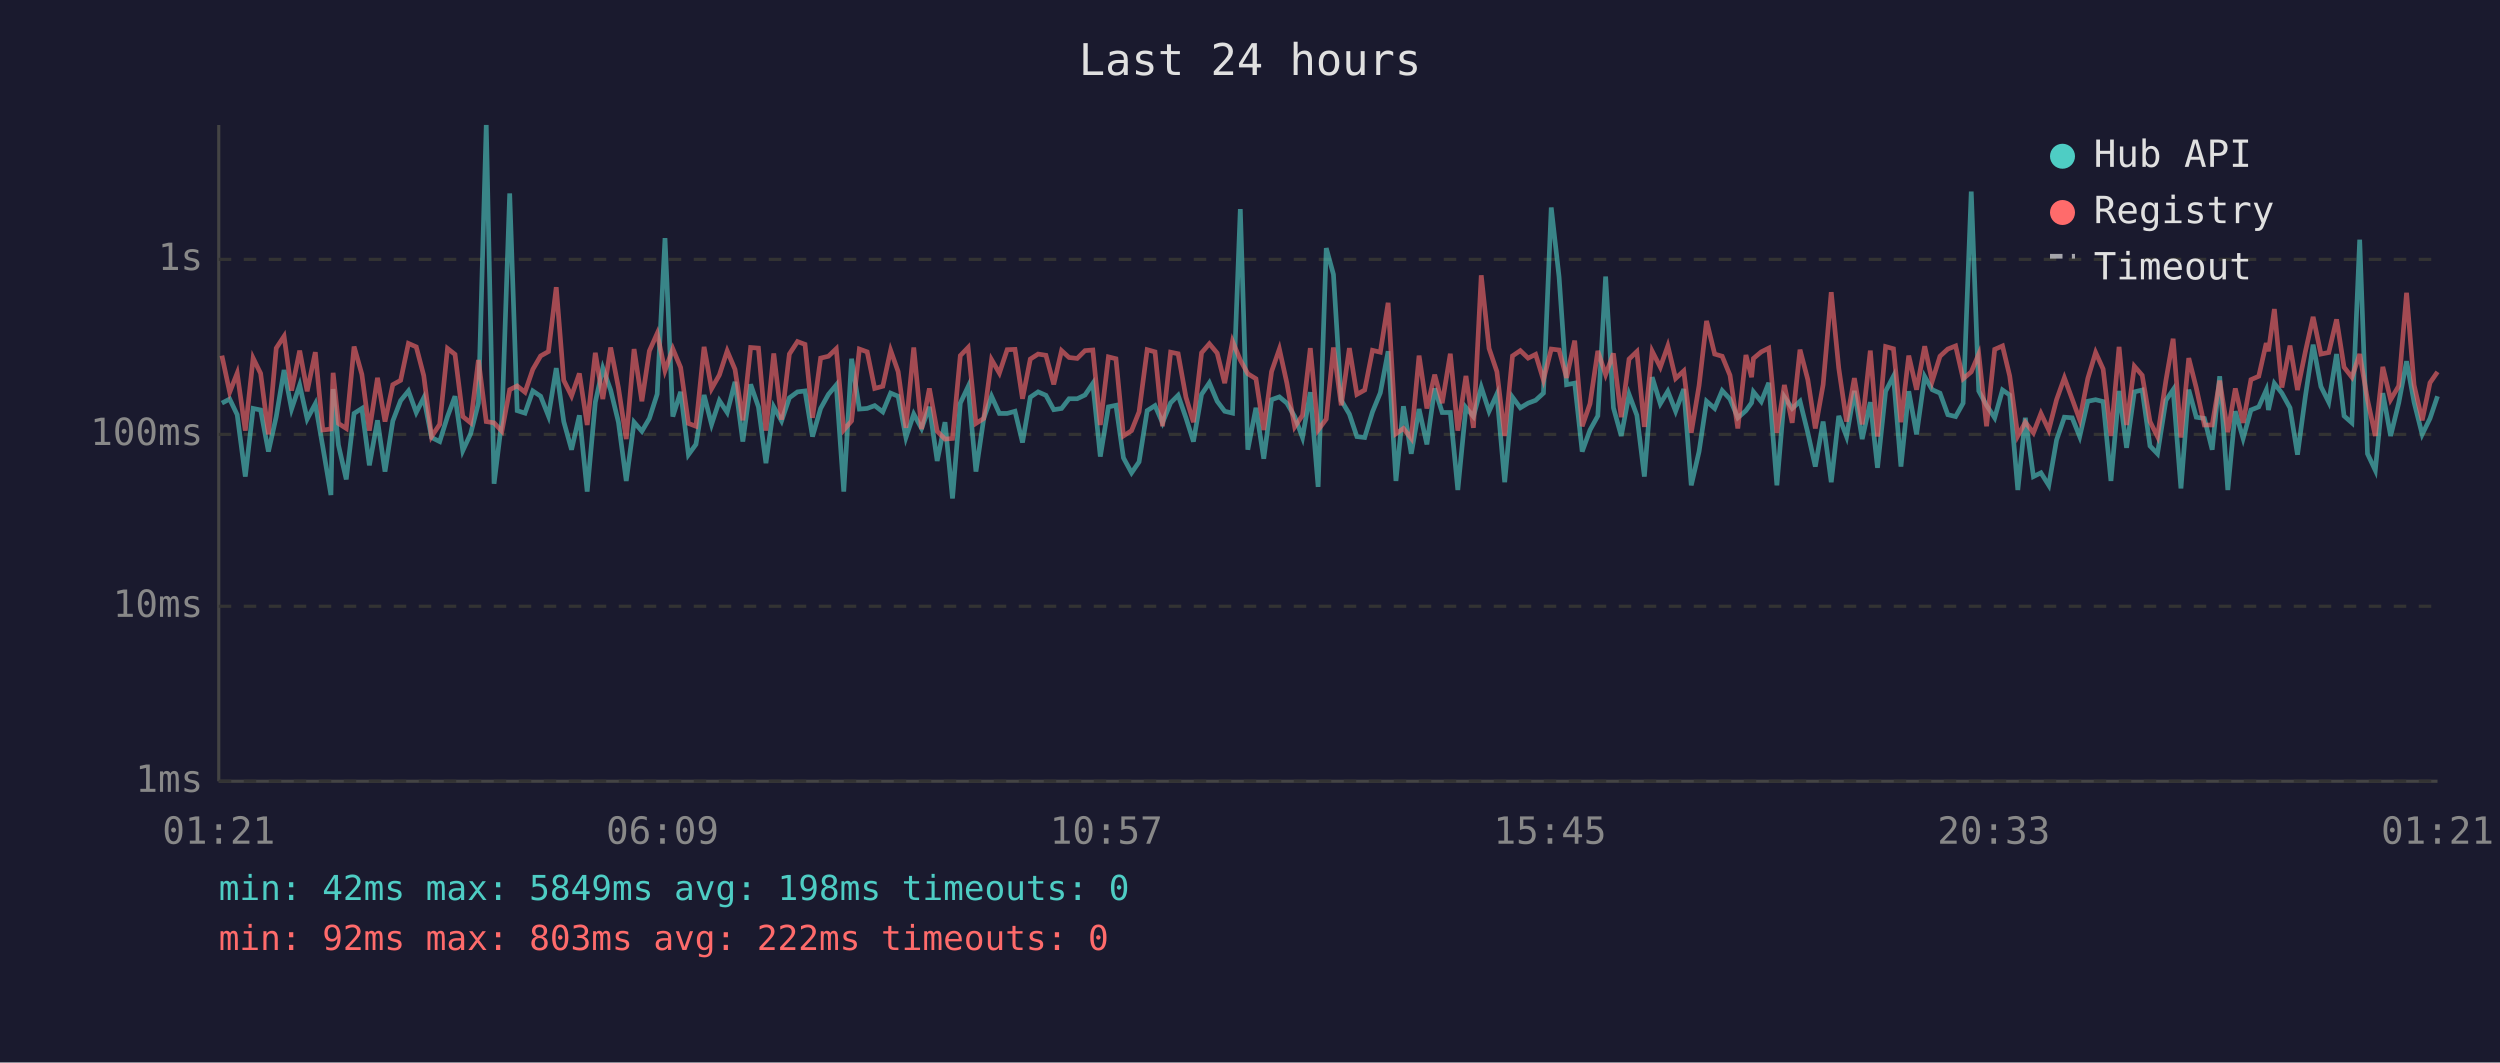
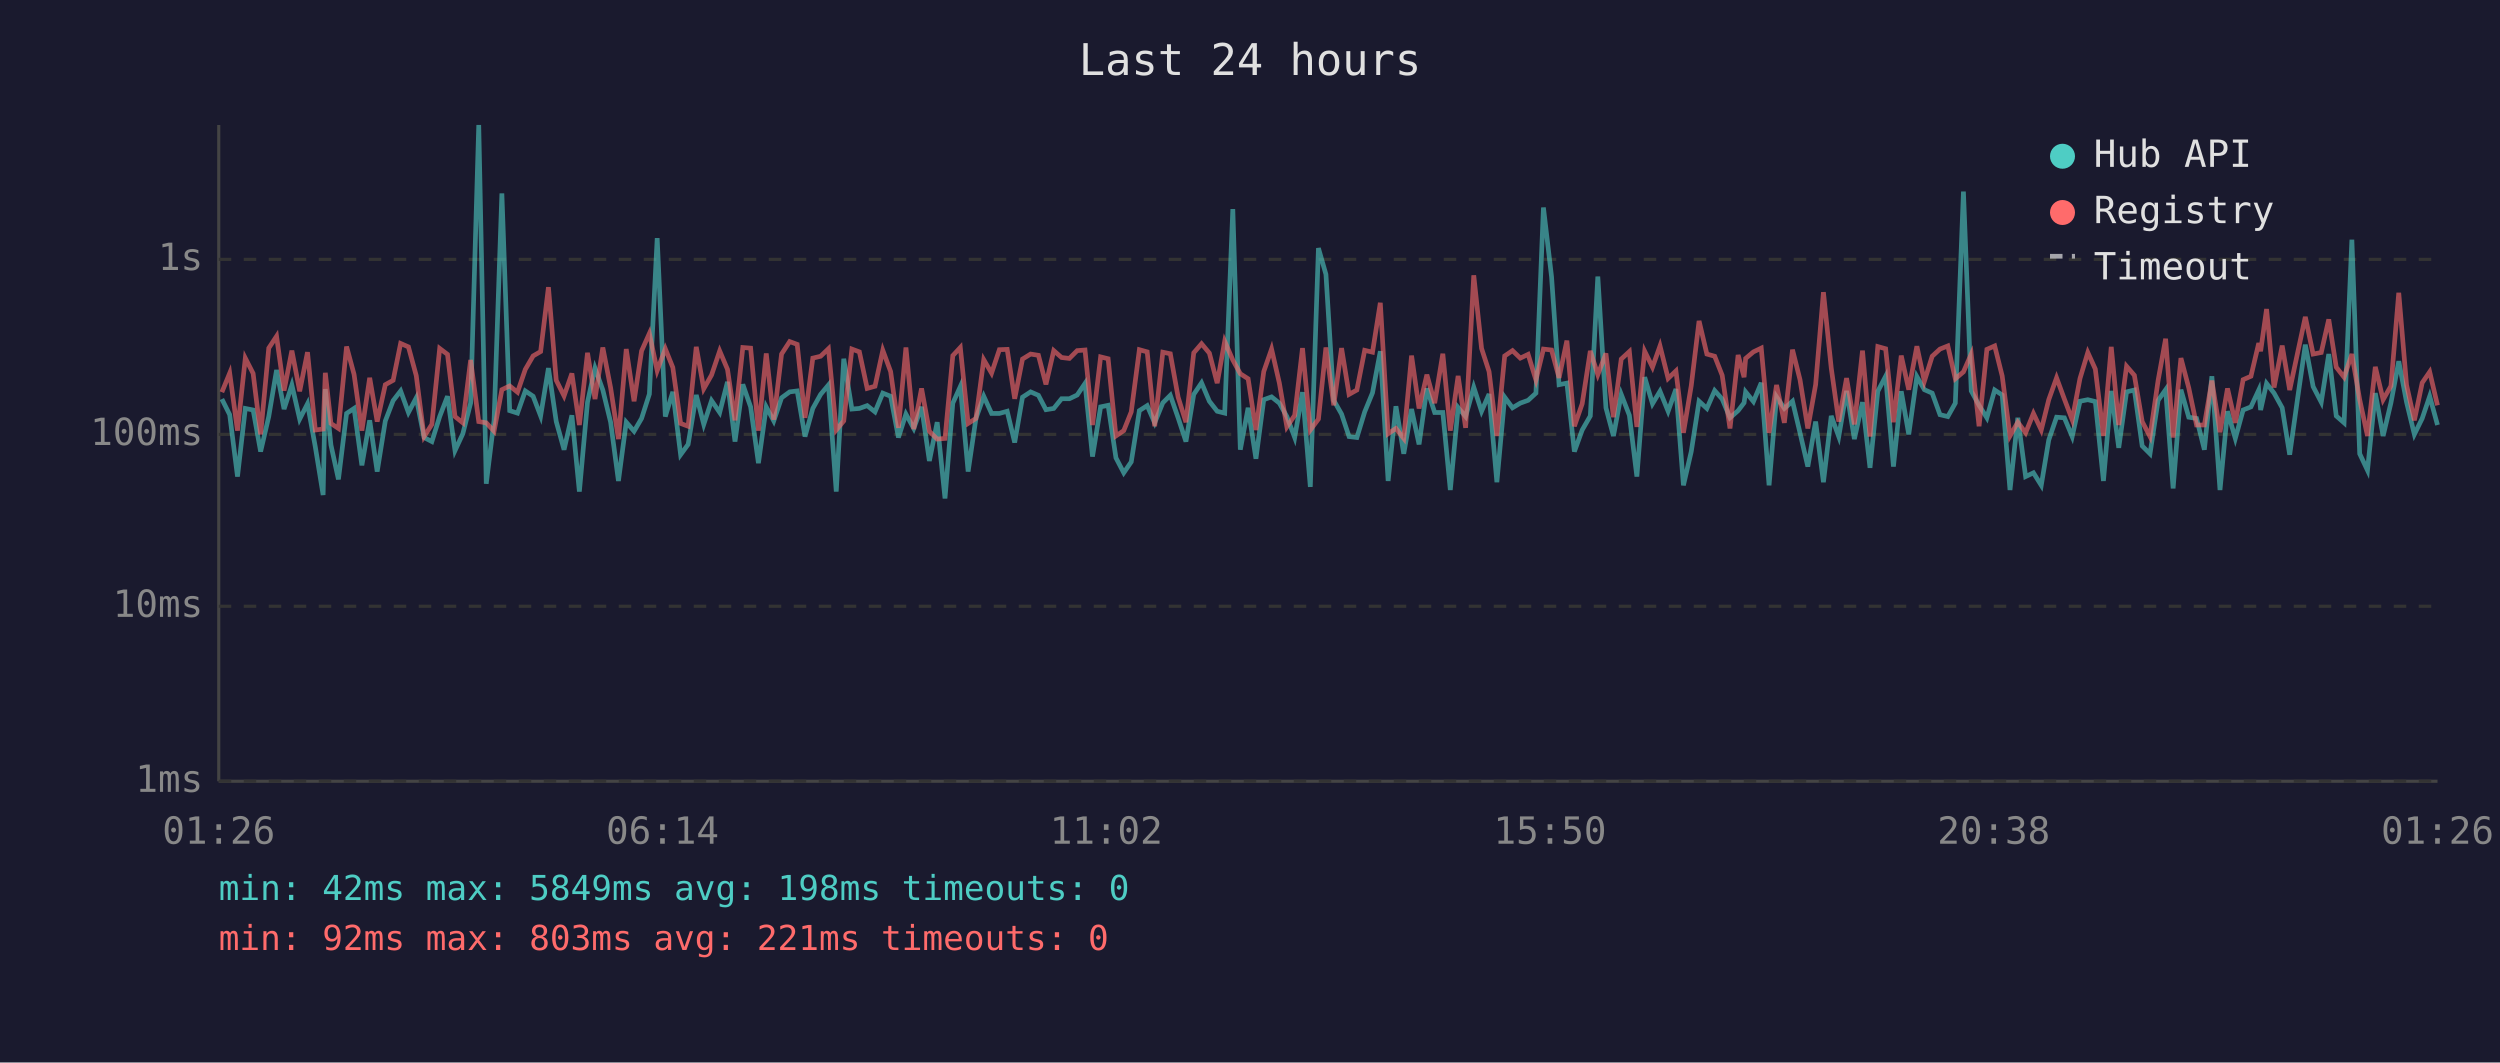
<svg xmlns="http://www.w3.org/2000/svg" viewBox="0 0 800 340" font-family="monospace" font-size="12">
  <rect width="800" height="340" fill="#1a1a2e" />
  <text x="400" y="24" fill="#e0e0e0" font-size="14" text-anchor="middle">Last 24 hours</text>
  <line x1="70" y1="40" x2="70" y2="250" stroke="#444" stroke-width="1" />
  <line x1="70" y1="250" x2="780" y2="250" stroke="#444" stroke-width="1" />
  <line x1="70" y1="250" x2="780" y2="250" stroke="#333" stroke-width="1" stroke-dasharray="4" />
  <text x="65" y="250" fill="#888" text-anchor="end" dominant-baseline="middle">1ms</text>
  <line x1="70" y1="194" x2="780" y2="194" stroke="#333" stroke-width="1" stroke-dasharray="4" />
  <text x="65" y="194" fill="#888" text-anchor="end" dominant-baseline="middle">10ms</text>
  <line x1="70" y1="139" x2="780" y2="139" stroke="#333" stroke-width="1" stroke-dasharray="4" />
  <text x="65" y="139" fill="#888" text-anchor="end" dominant-baseline="middle">100ms</text>
  <line x1="70" y1="83" x2="780" y2="83" stroke="#333" stroke-width="1" stroke-dasharray="4" />
  <text x="65" y="83" fill="#888" text-anchor="end" dominant-baseline="middle">1s</text>
-   <text x="70" y="270" fill="#888" text-anchor="middle">01:21</text>
-   <text x="212" y="270" fill="#888" text-anchor="middle">06:09</text>
-   <text x="354" y="270" fill="#888" text-anchor="middle">10:57</text>
-   <text x="496" y="270" fill="#888" text-anchor="middle">15:45</text>
-   <text x="638" y="270" fill="#888" text-anchor="middle">20:33</text>
-   <text x="780" y="270" fill="#888" text-anchor="middle">01:21</text>
-   <polyline points="71.0,129.0 73.5,127.7 75.9,132.7 78.5,152.5 81.0,130.7 83.4,131.2 85.9,144.5 88.4,133.3 90.9,118.4 93.3,130.9 95.9,123.2 98.3,134.1 100.9,129.2 103.3,143.0 105.9,158.4 106.6,124.5 108.3,142.4 110.8,153.4 113.3,132.3 115.8,130.7 118.2,148.9 120.8,134.5 123.2,150.9 125.7,134.7 128.2,128.2 130.7,125.1 133.2,132.0 135.6,127.3 138.1,140.0 140.7,141.3 143.2,133.3 145.6,126.8 148.1,144.2 150.6,138.8 153.1,129.0 155.6,40.0 158.1,154.8 160.6,134.5 163.1,61.9 165.5,131.4 168.0,132.2 170.5,125.1 173.0,126.8 175.5,133.1 178.0,117.8 180.4,134.9 182.9,143.9 185.4,132.9 187.9,157.3 190.5,128.7 192.9,117.8 195.4,124.8 197.9,135.1 200.4,153.9 202.9,135.1 205.4,138.0 207.8,133.9 210.3,126.1 212.8,76.2 215.3,133.3 217.8,125.4 220.3,145.5 222.7,142.2 225.3,126.4 227.7,135.8 230.2,128.2 232.7,132.0 235.2,122.2 237.7,141.3 240.2,123.0 242.7,130.2 245.1,148.2 247.6,130.2 250.1,134.7 252.6,127.3 255.2,125.4 257.6,125.1 260.0,139.7 262.6,130.7 265.1,126.2 267.6,123.2 270.0,157.3 272.5,114.8 275.0,130.9 277.5,130.7 279.9,129.8 282.5,131.8 285.0,125.8 287.4,126.8 289.9,140.0 292.4,132.5 294.9,137.1 297.4,130.2 299.9,147.5 302.4,135.1 304.8,159.5 307.3,129.0 309.8,123.7 312.3,150.9 314.8,133.9 317.3,126.8 319.8,132.3 322.3,132.3 324.8,131.6 327.2,141.6 329.7,127.1 332.2,125.4 334.7,126.5 337.2,131.1 339.7,130.7 342.1,127.6 344.7,127.6 347.2,126.4 349.7,122.7 352.1,146.1 354.7,130.2 357.1,129.7 359.5,146.5 362.1,151.3 364.5,147.8 367.1,131.4 369.6,129.8 372.0,135.3 374.6,128.9 377.0,126.5 379.5,133.7 381.9,141.3 384.5,126.2 387.0,122.5 389.5,128.4 391.9,131.6 394.4,132.2 396.9,66.9 399.3,143.9 401.9,130.5 404.4,146.8 406.9,127.9 409.4,127.0 411.8,129.0 414.3,133.3 416.8,140.0 419.3,125.5 421.8,155.8 424.4,79.4 426.7,87.8 429.2,128.1 431.8,132.5 434.2,139.7 436.7,140.0 439.2,131.8 441.7,125.7 444.2,112.4 446.7,153.9 449.1,130.0 451.6,145.2 454.1,130.9 456.6,142.2 459.1,124.3 461.5,132.0 464.1,132.0 466.5,156.8 469.1,130.4 471.5,133.3 474.0,123.9 476.5,131.6 479.0,126.1 481.5,154.3 484.0,127.1 486.5,130.5 489.0,129.0 491.4,128.1 493.9,125.8 496.4,66.4 498.9,88.6 501.3,123.1 503.9,122.6 506.3,144.5 508.8,137.6 511.3,133.1 513.8,88.5 516.3,130.5 518.8,139.5 521.3,126.2 523.8,132.9 526.2,152.5 528.7,120.7 531.3,129.2 533.7,125.2 536.2,131.6 538.8,124.5 541.2,155.3 543.7,144.5 546.1,128.4 548.7,130.7 551.1,125.0 553.6,127.7 556.1,133.7 558.7,131.4 560.5,128.9 561.1,125.4 563.6,128.5 566.0,122.5 568.6,155.3 571.0,127.0 573.5,130.7 576.0,128.4 578.5,138.5 580.9,149.3 583.4,134.9 586.0,154.3 588.4,133.1 590.9,139.7 593.4,125.1 595.9,140.5 598.5,128.7 600.8,149.7 603.4,125.2 605.9,120.4 608.3,149.3 610.8,125.2 613.3,139.0 615.9,120.5 618.3,124.7 620.8,125.8 623.3,132.7 625.8,133.3 628.2,129.0 630.8,61.3 633.2,125.1 635.7,129.7 638.3,133.7 640.8,124.8 643.1,126.4 645.7,156.8 648.1,133.7 650.7,152.5 653.1,151.3 655.6,155.3 658.1,140.8 660.6,133.5 663.1,133.7 665.5,139.7 668.1,128.4 670.6,127.9 673.0,128.5 675.5,153.9 678.1,125.1 680.5,143.3 683.0,125.4 685.5,124.8 688.0,142.7 690.4,145.2 693.1,128.1 695.4,124.7 697.9,156.3 700.4,124.7 702.8,133.5 705.4,133.9 707.9,143.9 710.3,120.4 712.9,156.8 715.3,131.6 717.8,140.3 720.3,131.2 722.8,130.2 725.2,124.8 725.9,131.2 727.8,122.7 730.2,125.8 732.8,130.5 735.2,145.5 737.7,127.0 740.2,110.3 742.7,123.7 745.2,128.7 747.7,113.3 750.1,133.1 752.6,135.3 755.1,76.7 757.6,145.2 760.1,150.5 762.5,125.8 765.0,139.5 767.6,128.9 770.1,115.6 772.5,128.7 775.1,139.0 777.6,133.9 780.0,126.8" fill="none" stroke="#4ecdc4" stroke-width="1.5" opacity="0.6" />
-   <polyline points="71.0,113.8 73.5,125.5 75.9,119.4 78.5,137.8 81.0,114.6 83.4,119.5 85.9,139.0 88.4,111.4 90.9,107.6 93.3,125.0 95.9,112.2 98.3,125.2 100.9,112.7 103.3,137.6 105.9,137.3 106.6,119.3 108.3,135.5 110.8,137.1 113.3,110.9 115.8,119.8 118.2,137.8 120.8,120.9 123.2,134.9 125.7,123.1 128.2,121.7 130.7,109.9 133.2,111.0 135.6,120.2 138.1,139.7 140.7,135.8 143.2,111.5 145.6,113.4 148.1,133.3 150.6,135.3 153.1,115.2 155.6,134.9 158.1,135.3 160.6,138.0 163.1,124.7 165.5,123.5 168.0,125.5 170.5,118.2 173.0,113.9 175.5,112.5 178.0,91.9 180.4,121.7 182.9,126.7 185.4,119.5 187.9,136.0 190.5,112.9 192.9,127.7 195.4,111.2 197.9,124.1 200.4,140.5 202.9,111.7 205.4,128.4 207.8,112.3 210.3,106.7 212.8,118.6 215.3,111.6 217.8,117.6 220.3,135.5 222.7,136.4 225.3,111.0 227.7,124.4 230.2,120.0 232.7,112.3 235.2,118.2 237.7,134.5 240.2,111.2 242.7,111.4 245.1,137.8 247.6,113.1 250.1,134.3 252.6,113.3 255.2,109.3 257.6,110.2 260.0,133.7 262.6,114.6 265.1,114.0 267.6,111.6 270.0,137.6 272.5,134.7 275.0,111.7 277.5,112.6 279.9,124.3 282.5,123.6 285.0,112.1 287.4,118.9 289.9,136.9 292.4,111.2 294.9,137.3 297.4,124.3 299.9,138.0 302.4,140.5 304.8,140.3 307.3,113.8 309.8,111.2 312.3,135.5 314.8,133.9 317.3,115.1 319.8,119.4 322.3,111.9 324.8,111.8 327.2,127.6 329.7,114.9 332.2,113.3 334.7,113.7 337.2,123.0 339.7,112.2 342.1,114.4 344.7,114.7 347.2,112.2 349.7,112.0 352.1,136.0 354.7,114.2 357.1,114.8 359.5,139.5 362.1,137.8 364.5,131.8 367.1,111.9 369.6,112.6 372.0,136.4 374.6,112.7 377.0,113.2 379.5,127.1 381.9,135.1 384.5,112.9 387.0,110.0 389.5,113.0 391.9,122.6 394.4,109.2 396.9,115.2 399.3,119.6 401.9,121.2 404.4,137.6 406.9,118.9 409.4,111.7 411.8,122.6 414.3,136.6 416.8,132.9 419.3,111.4 421.8,137.6 424.4,134.1 426.7,111.2 429.2,129.7 431.8,111.4 434.2,126.2 436.7,124.8 439.2,112.1 441.7,112.7 444.2,96.9 446.7,138.8 449.1,137.1 451.6,140.3 454.1,113.8 456.6,130.7 459.1,119.9 461.5,129.0 464.1,113.2 466.5,137.8 469.1,120.3 471.5,136.9 474.0,88.1 476.5,111.5 479.0,118.9 481.5,139.5 484.0,113.9 486.5,112.2 489.0,114.6 491.4,113.4 493.9,121.6 496.4,111.7 498.9,112.0 501.3,120.9 503.9,109.0 506.3,136.4 508.8,129.2 511.3,112.3 513.8,119.9 516.3,113.1 518.8,133.5 521.3,114.9 523.8,112.5 526.2,136.6 528.7,112.4 531.3,117.5 533.7,110.7 536.2,121.1 538.8,118.7 541.2,138.5 543.7,123.4 546.1,102.7 548.7,113.3 551.1,114.0 553.6,120.1 556.1,137.1 558.7,113.6 560.5,120.7 561.1,114.7 563.6,112.6 566.0,111.4 568.6,138.5 571.0,123.2 573.5,135.3 576.0,111.9 578.5,121.5 580.9,137.1 583.4,123.1 586.0,93.5 588.4,117.8 590.9,134.9 593.4,121.0 595.9,135.8 598.5,112.2 600.8,139.7 603.4,110.9 605.9,111.6 608.3,135.1 610.8,113.8 613.3,124.7 615.9,110.8 618.3,122.0 620.8,114.0 623.3,111.7 625.8,110.7 628.2,121.2 630.8,119.0 633.2,113.3 635.7,136.4 638.3,111.8 640.8,110.7 643.1,120.3 645.7,139.5 648.1,135.1 650.7,138.5 653.1,132.3 655.6,137.6 658.1,127.9 660.6,120.9 663.1,127.7 665.5,134.3 668.1,121.1 670.6,112.8 673.0,118.1 675.5,139.5 678.1,111.0 680.5,136.0 683.0,117.2 685.5,120.1 688.0,134.9 690.4,139.7 693.1,121.7 695.4,108.4 697.9,140.0 700.4,114.6 702.8,124.1 705.4,136.0 707.9,136.0 710.3,121.8 712.9,138.3 715.3,124.3 717.8,135.3 720.3,121.5 722.8,120.4 725.2,109.8 725.9,112.4 727.8,98.9 730.2,124.0 732.8,110.6 735.2,124.8 737.7,112.6 740.2,101.4 742.7,113.3 745.2,112.8 747.7,102.2 750.1,117.5 752.6,120.7 755.1,113.3 757.6,127.9 760.1,139.5 762.5,117.4 765.0,127.9 767.6,123.5 770.1,93.7 772.5,123.2 775.1,134.5 777.6,122.5 780.0,119.0" fill="none" stroke="#ff6b6b" stroke-width="1.5" opacity="0.6" />
+   <text x="70" y="270" fill="#888" text-anchor="middle">01:26</text>
+   <text x="212" y="270" fill="#888" text-anchor="middle">06:14</text>
+   <text x="354" y="270" fill="#888" text-anchor="middle">11:02</text>
+   <text x="496" y="270" fill="#888" text-anchor="middle">15:50</text>
+   <text x="638" y="270" fill="#888" text-anchor="middle">20:38</text>
+   <text x="780" y="270" fill="#888" text-anchor="middle">01:26</text>
+   <polyline points="71.0,127.7 73.5,132.7 76.0,152.5 78.5,130.7 81.0,131.2 83.4,144.5 86.0,133.3 88.5,118.4 90.9,130.9 93.4,123.2 95.9,134.1 98.4,129.2 100.9,143.0 103.4,158.4 104.1,124.5 105.9,142.4 108.3,153.4 110.9,132.3 113.3,130.7 115.8,148.9 118.3,134.5 120.7,150.9 123.3,134.7 125.8,128.2 128.2,125.1 130.7,132.0 133.2,127.3 135.7,140.0 138.2,141.3 140.7,133.3 143.2,126.8 145.6,144.2 148.1,138.8 150.6,129.0 153.2,40.0 155.6,154.8 158.1,134.5 160.6,61.9 163.1,131.4 165.6,132.2 168.1,125.1 170.6,126.8 173.0,133.1 175.5,117.8 178.0,134.9 180.5,143.9 183.0,132.9 185.4,157.3 188.0,128.7 190.4,117.8 192.9,124.8 195.4,135.1 197.9,153.9 200.4,135.1 202.9,138.0 205.3,133.9 207.8,126.1 210.3,76.2 212.9,133.3 215.3,125.4 217.8,145.5 220.2,142.2 222.8,126.4 225.2,135.8 227.7,128.2 230.3,132.0 232.8,122.2 235.2,141.3 237.7,123.0 240.2,130.2 242.7,148.2 245.2,130.2 247.6,134.7 250.1,127.3 252.7,125.4 255.1,125.1 257.6,139.7 260.1,130.7 262.6,126.2 265.1,123.2 267.6,157.3 270.0,114.8 272.6,130.9 275.0,130.7 277.5,129.8 280.0,131.8 282.5,125.8 285.0,126.8 287.5,140.0 289.9,132.5 292.4,137.1 294.9,130.2 297.4,147.5 299.9,135.1 302.4,159.5 304.9,129.0 307.3,123.7 309.8,150.9 312.3,133.9 314.8,126.8 317.3,132.3 319.8,132.3 322.3,131.6 324.7,141.6 327.2,127.1 329.8,125.4 332.3,126.5 334.7,131.1 337.2,130.7 339.7,127.6 342.2,127.6 344.7,126.4 347.2,122.7 349.6,146.1 352.2,130.2 354.6,129.7 357.1,146.5 359.6,151.3 362.0,147.8 364.6,131.4 367.1,129.8 369.5,135.3 372.1,128.9 374.5,126.5 377.0,133.7 379.5,141.3 382.0,126.2 384.5,122.5 387.0,128.4 389.5,131.6 391.9,132.2 394.5,66.9 396.9,143.9 399.4,130.5 401.9,146.8 404.4,127.9 406.9,127.0 409.4,129.0 411.8,133.3 414.3,140.0 416.8,125.5 419.3,155.8 421.9,79.4 424.3,87.8 426.8,128.1 429.3,132.5 431.7,139.7 434.2,140.0 436.7,131.8 439.2,125.7 441.7,112.4 444.2,153.9 446.7,130.0 449.2,145.2 451.7,130.9 454.1,142.2 456.6,124.3 459.1,132.0 461.7,132.0 464.1,156.8 466.6,130.4 469.0,133.3 471.6,123.9 474.1,131.6 476.5,126.1 479.0,154.3 481.5,127.1 484.0,130.5 486.5,129.0 489.0,128.1 491.5,125.8 493.9,66.4 496.5,88.6 498.9,123.1 501.4,122.6 503.8,144.5 506.3,137.6 508.9,133.1 511.3,88.5 513.9,130.5 516.3,139.5 518.8,126.2 521.4,132.9 523.8,152.5 526.3,120.7 528.8,129.2 531.2,125.2 533.8,131.6 536.3,124.5 538.7,155.3 541.2,144.5 543.7,128.4 546.2,130.7 548.7,125.0 551.1,127.7 553.6,133.7 556.2,131.4 558.1,128.9 558.6,125.4 561.1,128.5 563.6,122.5 566.1,155.3 568.5,127.0 571.0,130.7 573.6,128.4 576.0,138.5 578.5,149.3 581.0,134.9 583.5,154.3 586.0,133.1 588.4,139.7 590.9,125.1 593.4,140.5 596.0,128.7 598.4,149.7 600.9,125.2 603.4,120.4 605.9,149.3 608.4,125.2 610.8,139.0 613.4,120.5 615.8,124.7 618.3,125.8 620.8,132.7 623.3,133.3 625.7,129.0 628.3,61.3 630.8,125.1 633.3,129.7 635.8,133.7 638.3,124.8 640.7,126.4 643.2,156.8 645.7,133.7 648.2,152.5 650.7,151.3 653.2,155.3 655.6,140.8 658.1,133.5 660.6,133.7 663.1,139.7 665.6,128.4 668.1,127.9 670.5,128.5 673.1,153.9 675.6,125.1 678.0,143.3 680.5,125.4 683.0,124.8 685.5,142.7 688.0,145.2 690.6,128.1 693.0,124.7 695.4,156.3 697.9,124.7 700.4,133.5 702.9,133.9 705.4,143.9 707.8,120.4 710.4,156.8 712.8,131.6 715.3,140.3 717.8,131.2 720.3,130.2 722.8,124.8 723.4,131.2 725.3,122.7 727.7,125.8 730.3,130.5 732.7,145.5 735.3,127.0 737.7,110.3 740.2,123.7 742.8,128.7 745.2,113.3 747.6,133.1 750.1,135.3 752.6,76.7 755.1,145.2 757.6,150.5 760.1,125.8 762.6,139.5 765.1,128.9 767.6,115.6 770.1,128.7 772.6,139.0 775.1,133.9 777.5,126.8 780.0,136.0" fill="none" stroke="#4ecdc4" stroke-width="1.5" opacity="0.6" />
+   <polyline points="71.0,125.5 73.5,119.4 76.0,137.8 78.5,114.6 81.0,119.5 83.4,139.0 86.0,111.4 88.5,107.6 90.9,125.0 93.4,112.2 95.9,125.2 98.4,112.7 100.9,137.6 103.4,137.3 104.1,119.3 105.9,135.5 108.3,137.1 110.9,110.9 113.3,119.8 115.8,137.8 118.3,120.9 120.7,134.9 123.3,123.1 125.8,121.7 128.2,109.9 130.7,111.0 133.2,120.2 135.7,139.7 138.2,135.8 140.7,111.5 143.2,113.4 145.6,133.3 148.1,135.3 150.6,115.2 153.2,134.9 155.6,135.3 158.1,138.0 160.6,124.7 163.1,123.5 165.6,125.5 168.1,118.2 170.6,113.9 173.0,112.5 175.5,91.9 178.0,121.7 180.5,126.7 183.0,119.5 185.4,136.0 188.0,112.9 190.4,127.7 192.9,111.2 195.4,124.1 197.9,140.5 200.4,111.7 202.9,128.4 205.3,112.3 207.8,106.7 210.3,118.6 212.9,111.6 215.3,117.6 217.8,135.5 220.2,136.4 222.8,111.0 225.2,124.4 227.7,120.0 230.3,112.3 232.8,118.2 235.2,134.5 237.7,111.2 240.2,111.4 242.7,137.8 245.2,113.1 247.6,134.3 250.1,113.3 252.7,109.3 255.1,110.2 257.6,133.7 260.1,114.6 262.6,114.0 265.1,111.6 267.6,137.6 270.0,134.7 272.6,111.7 275.0,112.6 277.5,124.3 280.0,123.6 282.5,112.1 285.0,118.9 287.5,136.9 289.9,111.2 292.4,137.3 294.9,124.3 297.4,138.0 299.9,140.5 302.4,140.3 304.9,113.8 307.3,111.2 309.8,135.5 312.3,133.9 314.8,115.1 317.3,119.4 319.8,111.9 322.3,111.8 324.7,127.6 327.2,114.9 329.8,113.3 332.3,113.7 334.7,123.0 337.2,112.2 339.7,114.4 342.2,114.7 344.7,112.2 347.2,112.0 349.6,136.0 352.2,114.2 354.6,114.8 357.1,139.5 359.6,137.8 362.0,131.8 364.6,111.9 367.1,112.6 369.5,136.4 372.1,112.7 374.5,113.2 377.0,127.1 379.5,135.1 382.0,112.9 384.5,110.0 387.0,113.0 389.5,122.6 391.9,109.2 394.5,115.2 396.9,119.6 399.4,121.2 401.9,137.6 404.4,118.9 406.9,111.7 409.4,122.6 411.8,136.6 414.3,132.9 416.8,111.4 419.3,137.6 421.9,134.1 424.3,111.2 426.8,129.7 429.3,111.4 431.7,126.2 434.2,124.8 436.7,112.1 439.2,112.7 441.7,96.9 444.2,138.8 446.7,137.1 449.2,140.3 451.7,113.8 454.1,130.7 456.6,119.9 459.1,129.0 461.7,113.2 464.1,137.8 466.6,120.3 469.0,136.9 471.6,88.1 474.1,111.5 476.5,118.9 479.0,139.5 481.5,113.9 484.0,112.2 486.5,114.6 489.0,113.4 491.5,121.6 493.9,111.7 496.5,112.0 498.9,120.9 501.4,109.0 503.8,136.4 506.3,129.2 508.9,112.3 511.3,119.9 513.9,113.1 516.3,133.5 518.8,114.9 521.4,112.5 523.8,136.6 526.3,112.4 528.8,117.5 531.2,110.7 533.8,121.1 536.3,118.7 538.7,138.5 541.2,123.4 543.7,102.7 546.2,113.3 548.7,114.0 551.1,120.1 553.6,137.1 556.2,113.6 558.1,120.7 558.6,114.7 561.1,112.6 563.6,111.4 566.1,138.5 568.5,123.2 571.0,135.3 573.6,111.9 576.0,121.5 578.5,137.1 581.0,123.1 583.5,93.5 586.0,117.8 588.4,134.9 590.9,121.0 593.4,135.8 596.0,112.2 598.4,139.7 600.9,110.9 603.4,111.6 605.9,135.1 608.4,113.8 610.8,124.7 613.4,110.8 615.8,122.0 618.3,114.0 620.8,111.7 623.3,110.7 625.7,121.2 628.3,119.0 630.8,113.3 633.3,136.4 635.8,111.8 638.3,110.7 640.7,120.3 643.2,139.5 645.7,135.1 648.2,138.5 650.7,132.3 653.2,137.6 655.6,127.9 658.1,120.9 660.6,127.7 663.1,134.3 665.6,121.1 668.1,112.8 670.5,118.1 673.1,139.5 675.6,111.0 678.0,136.0 680.5,117.2 683.0,120.1 685.5,134.9 688.0,139.7 690.6,121.7 693.0,108.4 695.4,140.0 697.9,114.6 700.4,124.1 702.9,136.0 705.4,136.0 707.8,121.8 710.4,138.3 712.8,124.3 715.3,135.3 717.8,121.5 720.3,120.4 722.8,109.8 723.4,112.4 725.3,98.9 727.7,124.0 730.3,110.6 732.7,124.8 735.3,112.6 737.7,101.4 740.2,113.3 742.8,112.8 745.2,102.2 747.6,117.5 750.1,120.7 752.6,113.3 755.1,127.9 757.6,139.5 760.1,117.4 762.6,127.9 765.1,123.5 767.6,93.7 770.1,123.2 772.6,134.5 775.1,122.5 777.5,119.0 780.0,129.7" fill="none" stroke="#ff6b6b" stroke-width="1.5" opacity="0.6" />
  <circle cx="660" cy="50" r="4" fill="#4ecdc4" />
  <text x="670" y="50" fill="#e0e0e0" dominant-baseline="middle">Hub API</text>
  <circle cx="660" cy="68" r="4" fill="#ff6b6b" />
  <text x="670" y="68" fill="#e0e0e0" dominant-baseline="middle">Registry</text>
  <line x1="656" y1="82" x2="664" y2="82" stroke="#e0e0e0" stroke-width="1.5" stroke-dasharray="4,3" opacity="0.7" />
  <text x="670" y="86" fill="#e0e0e0" dominant-baseline="middle">Timeout</text>
  <text x="70" y="288" fill="#4ecdc4" font-size="11">min: 42ms  max: 5849ms  avg: 198ms  timeouts: 0</text>
-   <text x="70" y="304" fill="#ff6b6b" font-size="11">min: 92ms  max: 803ms  avg: 222ms  timeouts: 0</text>
+   <text x="70" y="304" fill="#ff6b6b" font-size="11">min: 92ms  max: 803ms  avg: 221ms  timeouts: 0</text>
</svg>
